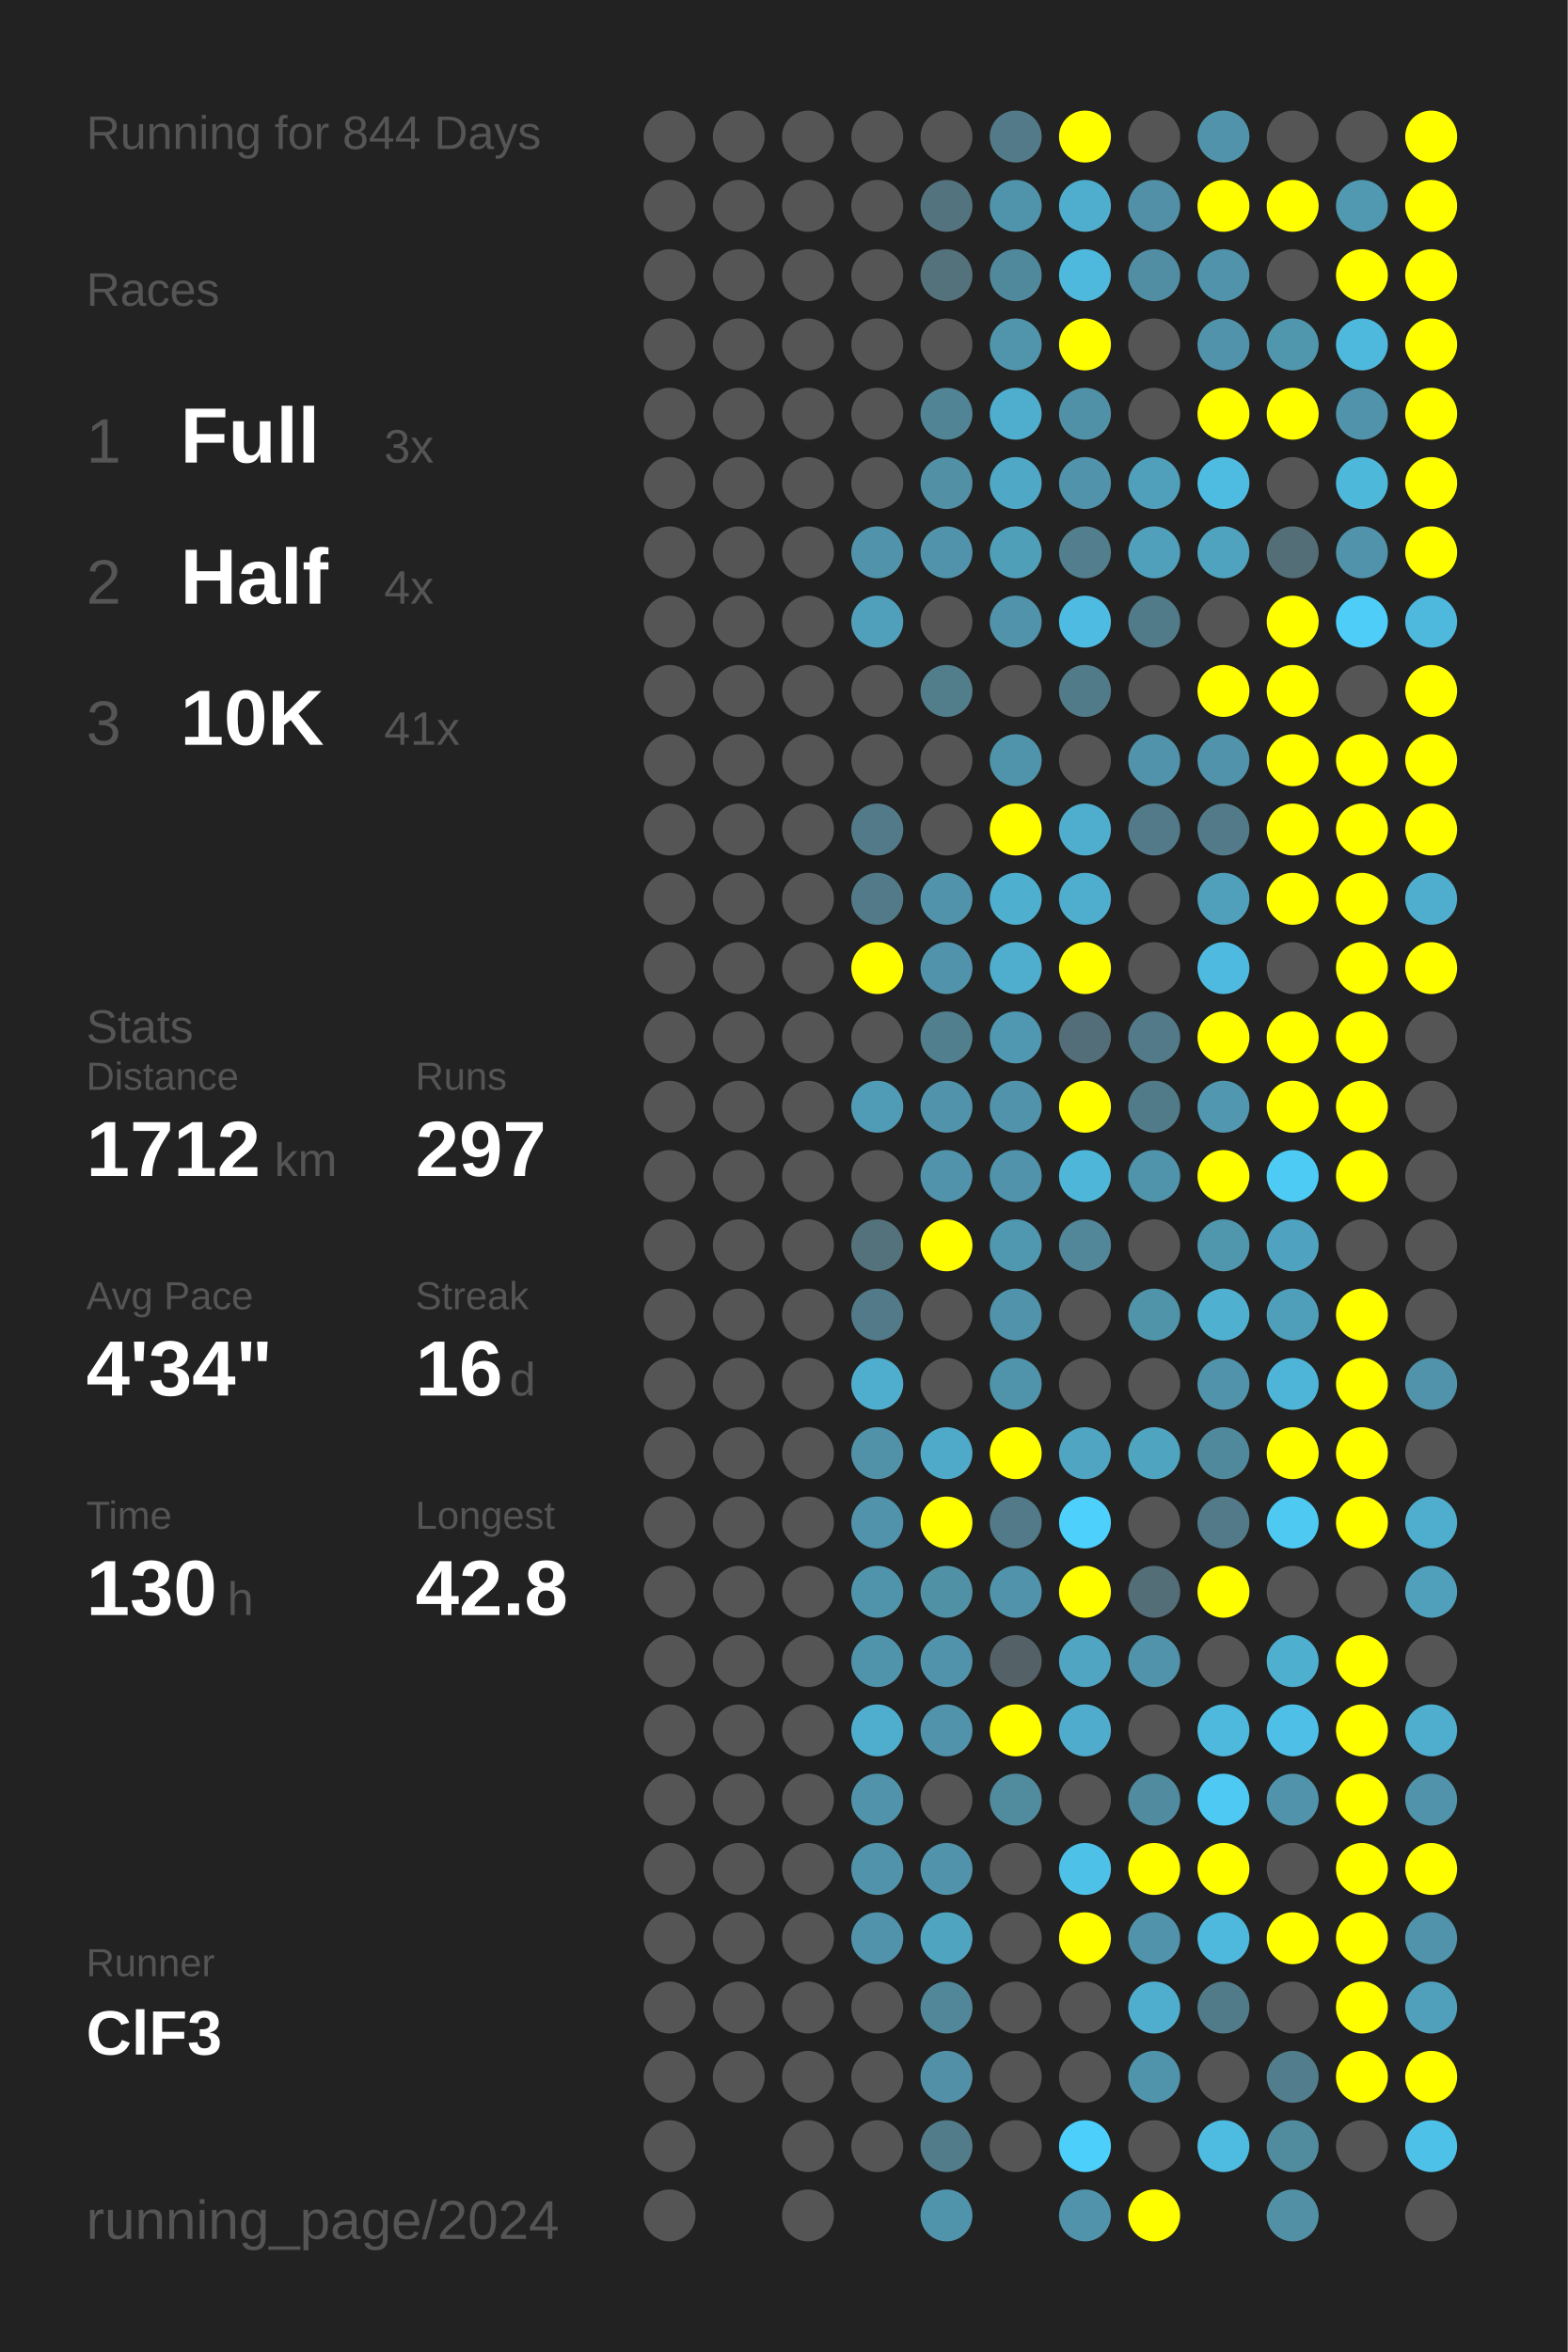
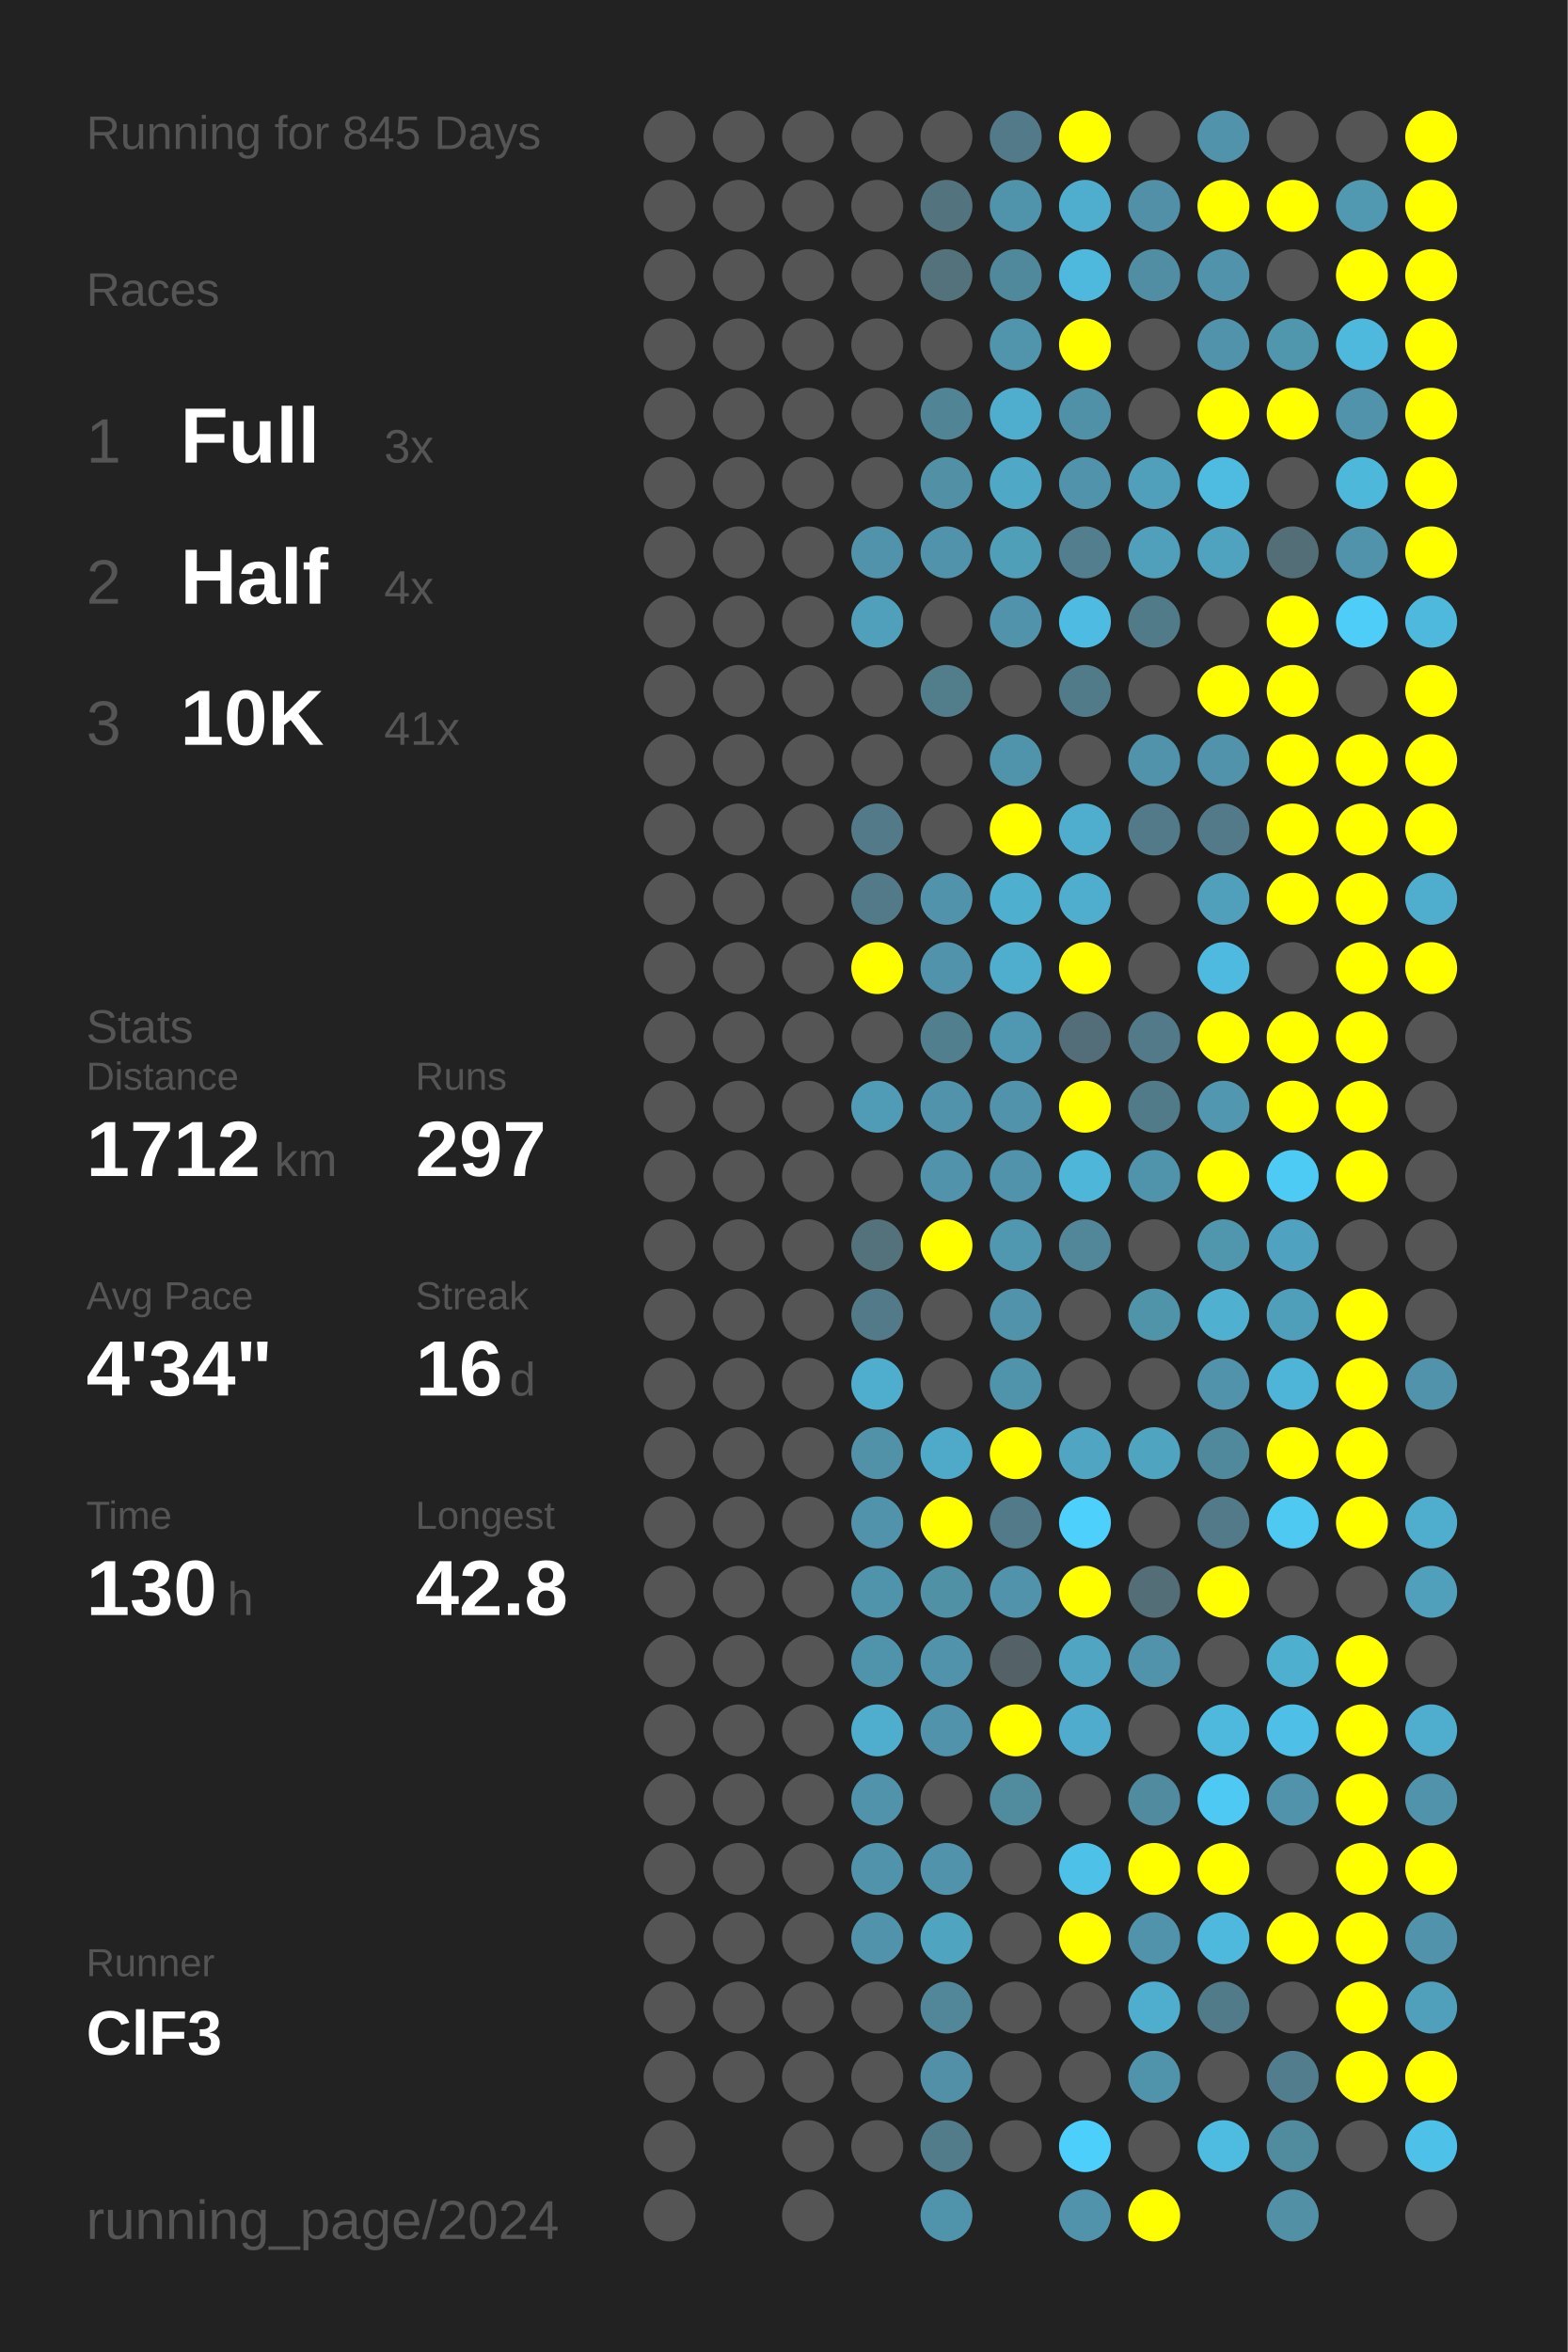
<svg xmlns="http://www.w3.org/2000/svg" baseProfile="full" height="300mm" version="1.1" viewBox="0,0,200,300" width="200mm">
  <defs />
  <rect fill="#222222" height="300" width="200" x="0" y="0" />
-   <text fill="#555555" style="font-size:6px; font-family:Arial;" x="11" y="19">Running for 844 Days</text>
+   <text fill="#555555" style="font-size:6px; font-family:Arial;" x="11" y="19">Running for 845 Days</text>
  <text fill="#555555" style="font-size:6px; font-family:Arial;" x="11" y="39">Races</text>
  <text fill="#555555" style="font-size:8px; font-family:Arial;" x="11" y="59">1</text>
  <text fill="#FFFFFF" style="font-size:10px; font-family:Arial; font-weight:bold;" x="23" y="59">Full</text>
  <text fill="#555555" style="font-size:6px; font-family:Arial;" x="49" y="59">3x</text>
  <text fill="#555555" style="font-size:8px; font-family:Arial;" x="11" y="77">2</text>
  <text fill="#FFFFFF" style="font-size:10px; font-family:Arial; font-weight:bold;" x="23" y="77">Half</text>
  <text fill="#555555" style="font-size:6px; font-family:Arial;" x="49" y="77">4x</text>
  <text fill="#555555" style="font-size:8px; font-family:Arial;" x="11" y="95">3</text>
  <text fill="#FFFFFF" style="font-size:10px; font-family:Arial; font-weight:bold;" x="23" y="95">10K</text>
  <text fill="#555555" style="font-size:6px; font-family:Arial;" x="49" y="95">41x</text>
  <text fill="#555555" style="font-size:6px; font-family:Arial;" x="11" y="133">Stats</text>
  <text fill="#555555" style="font-size:5px; font-family:Arial;" x="11" y="139">Distance</text>
  <text fill="#FFFFFF" style="font-size:10px; font-family:Arial; font-weight:bold;" x="11" y="150">1712</text>
  <text fill="#555555" style="font-size:6px; font-family:Arial;" x="35" y="150">km</text>
  <text fill="#555555" style="font-size:5px; font-family:Arial;" x="53" y="139">Runs</text>
  <text fill="#FFFFFF" style="font-size:10px; font-family:Arial; font-weight:bold;" x="53" y="150">297</text>
  <text fill="#555555" style="font-size:5px; font-family:Arial;" x="11" y="167">Avg Pace</text>
  <text fill="#FFFFFF" style="font-size:10px; font-family:Arial; font-weight:bold;" x="11" y="178">4'34"</text>
  <text fill="#555555" style="font-size:5px; font-family:Arial;" x="53" y="167">Streak</text>
  <text fill="#FFFFFF" style="font-size:10px; font-family:Arial; font-weight:bold;" x="53" y="178">16</text>
  <text fill="#555555" style="font-size:6px; font-family:Arial;" x="65" y="178">d</text>
  <text fill="#555555" style="font-size:5px; font-family:Arial;" x="11" y="195">Time</text>
  <text fill="#FFFFFF" style="font-size:10px; font-family:Arial; font-weight:bold;" x="11" y="206">130</text>
  <text fill="#555555" style="font-size:6px; font-family:Arial;" x="29" y="206">h</text>
  <text fill="#555555" style="font-size:5px; font-family:Arial;" x="53" y="195">Longest</text>
  <text fill="#FFFFFF" style="font-size:10px; font-family:Arial; font-weight:bold;" x="53" y="206">42.8</text>
  <text fill="#555555" style="font-size:5px; font-family:Arial;" x="11" y="252.065">Runner</text>
  <text fill="#FFFFFF" style="font-size:8px; font-family:Arial; font-weight:bold;" x="11" y="262.065">ClF3</text>
  <text fill="#555555" style="font-size:7px; font-family:Arial;" x="11" y="285.581">running_page/2024</text>
  <circle cx="85.417" cy="17.419" fill="#555555" r="3.312" />
  <circle cx="85.417" cy="26.258" fill="#555555" r="3.312" />
  <circle cx="85.417" cy="35.097" fill="#555555" r="3.312" />
  <circle cx="85.417" cy="43.935" fill="#555555" r="3.312" />
  <circle cx="85.417" cy="52.774" fill="#555555" r="3.312" />
  <circle cx="85.417" cy="61.613" fill="#555555" r="3.312" />
  <circle cx="85.417" cy="70.452" fill="#555555" r="3.312" />
  <circle cx="85.417" cy="79.29" fill="#555555" r="3.312" />
  <circle cx="85.417" cy="88.129" fill="#555555" r="3.312" />
  <circle cx="85.417" cy="96.968" fill="#555555" r="3.312" />
  <circle cx="85.417" cy="105.806" fill="#555555" r="3.312" />
  <circle cx="85.417" cy="114.645" fill="#555555" r="3.312" />
  <circle cx="85.417" cy="123.484" fill="#555555" r="3.312" />
  <circle cx="85.417" cy="132.323" fill="#555555" r="3.312" />
  <circle cx="85.417" cy="141.161" fill="#555555" r="3.312" />
  <circle cx="85.417" cy="150" fill="#555555" r="3.312" />
  <circle cx="85.417" cy="158.839" fill="#555555" r="3.312" />
  <circle cx="85.417" cy="167.677" fill="#555555" r="3.312" />
  <circle cx="85.417" cy="176.516" fill="#555555" r="3.312" />
  <circle cx="85.417" cy="185.355" fill="#555555" r="3.312" />
  <circle cx="85.417" cy="194.194" fill="#555555" r="3.312" />
  <circle cx="85.417" cy="203.032" fill="#555555" r="3.312" />
  <circle cx="85.417" cy="211.871" fill="#555555" r="3.312" />
  <circle cx="85.417" cy="220.71" fill="#555555" r="3.312" />
  <circle cx="85.417" cy="229.548" fill="#555555" r="3.312" />
  <circle cx="85.417" cy="238.387" fill="#555555" r="3.312" />
  <circle cx="85.417" cy="247.226" fill="#555555" r="3.312" />
  <circle cx="85.417" cy="256.065" fill="#555555" r="3.312" />
  <circle cx="85.417" cy="264.903" fill="#555555" r="3.312" />
  <circle cx="85.417" cy="273.742" fill="#555555" r="3.312" />
  <circle cx="85.417" cy="282.581" fill="#555555" r="3.312" />
  <circle cx="94.25" cy="17.419" fill="#555555" r="3.312" />
  <circle cx="94.25" cy="26.258" fill="#555555" r="3.312" />
  <circle cx="94.25" cy="35.097" fill="#555555" r="3.312" />
  <circle cx="94.25" cy="43.935" fill="#555555" r="3.312" />
  <circle cx="94.25" cy="52.774" fill="#555555" r="3.312" />
  <circle cx="94.25" cy="61.613" fill="#555555" r="3.312" />
  <circle cx="94.25" cy="70.452" fill="#555555" r="3.312" />
  <circle cx="94.25" cy="79.29" fill="#555555" r="3.312" />
  <circle cx="94.25" cy="88.129" fill="#555555" r="3.312" />
  <circle cx="94.25" cy="96.968" fill="#555555" r="3.312" />
  <circle cx="94.25" cy="105.806" fill="#555555" r="3.312" />
  <circle cx="94.25" cy="114.645" fill="#555555" r="3.312" />
  <circle cx="94.25" cy="123.484" fill="#555555" r="3.312" />
  <circle cx="94.25" cy="132.323" fill="#555555" r="3.312" />
  <circle cx="94.25" cy="141.161" fill="#555555" r="3.312" />
  <circle cx="94.25" cy="150" fill="#555555" r="3.312" />
  <circle cx="94.25" cy="158.839" fill="#555555" r="3.312" />
  <circle cx="94.25" cy="167.677" fill="#555555" r="3.312" />
  <circle cx="94.25" cy="176.516" fill="#555555" r="3.312" />
  <circle cx="94.25" cy="185.355" fill="#555555" r="3.312" />
  <circle cx="94.25" cy="194.194" fill="#555555" r="3.312" />
  <circle cx="94.25" cy="203.032" fill="#555555" r="3.312" />
  <circle cx="94.25" cy="211.871" fill="#555555" r="3.312" />
  <circle cx="94.25" cy="220.71" fill="#555555" r="3.312" />
  <circle cx="94.25" cy="229.548" fill="#555555" r="3.312" />
  <circle cx="94.25" cy="238.387" fill="#555555" r="3.312" />
  <circle cx="94.25" cy="247.226" fill="#555555" r="3.312" />
  <circle cx="94.25" cy="256.065" fill="#555555" r="3.312" />
  <circle cx="94.25" cy="264.903" fill="#555555" r="3.312" />
  <circle cx="103.083" cy="17.419" fill="#555555" r="3.312" />
  <circle cx="103.083" cy="26.258" fill="#555555" r="3.312" />
  <circle cx="103.083" cy="35.097" fill="#555555" r="3.312" />
  <circle cx="103.083" cy="43.935" fill="#555555" r="3.312" />
  <circle cx="103.083" cy="52.774" fill="#555555" r="3.312" />
  <circle cx="103.083" cy="61.613" fill="#555555" r="3.312" />
  <circle cx="103.083" cy="70.452" fill="#555555" r="3.312" />
  <circle cx="103.083" cy="79.29" fill="#555555" r="3.312" />
  <circle cx="103.083" cy="88.129" fill="#555555" r="3.312" />
  <circle cx="103.083" cy="96.968" fill="#555555" r="3.312" />
  <circle cx="103.083" cy="105.806" fill="#555555" r="3.312" />
  <circle cx="103.083" cy="114.645" fill="#555555" r="3.312" />
  <circle cx="103.083" cy="123.484" fill="#555555" r="3.312" />
  <circle cx="103.083" cy="132.323" fill="#555555" r="3.312" />
  <circle cx="103.083" cy="141.161" fill="#555555" r="3.312" />
  <circle cx="103.083" cy="150" fill="#555555" r="3.312" />
  <circle cx="103.083" cy="158.839" fill="#555555" r="3.312" />
  <circle cx="103.083" cy="167.677" fill="#555555" r="3.312" />
  <circle cx="103.083" cy="176.516" fill="#555555" r="3.312" />
  <circle cx="103.083" cy="185.355" fill="#555555" r="3.312" />
  <circle cx="103.083" cy="194.194" fill="#555555" r="3.312" />
  <circle cx="103.083" cy="203.032" fill="#555555" r="3.312" />
  <circle cx="103.083" cy="211.871" fill="#555555" r="3.312" />
  <circle cx="103.083" cy="220.71" fill="#555555" r="3.312" />
  <circle cx="103.083" cy="229.548" fill="#555555" r="3.312" />
  <circle cx="103.083" cy="238.387" fill="#555555" r="3.312" />
  <circle cx="103.083" cy="247.226" fill="#555555" r="3.312" />
  <circle cx="103.083" cy="256.065" fill="#555555" r="3.312" />
  <circle cx="103.083" cy="264.903" fill="#555555" r="3.312" />
  <circle cx="103.083" cy="273.742" fill="#555555" r="3.312" />
  <circle cx="103.083" cy="282.581" fill="#555555" r="3.312" />
  <circle cx="111.917" cy="17.419" fill="#555555" r="3.312" />
  <circle cx="111.917" cy="26.258" fill="#555555" r="3.312" />
  <circle cx="111.917" cy="35.097" fill="#555555" r="3.312" />
  <circle cx="111.917" cy="43.935" fill="#555555" r="3.312" />
  <circle cx="111.917" cy="52.774" fill="#555555" r="3.312" />
  <circle cx="111.917" cy="61.613" fill="#555555" r="3.312" />
  <circle cx="111.917" cy="70.452" fill="#5093aa" r="3.312" />
  <circle cx="111.917" cy="79.29" fill="#50a0bb" r="3.312" />
  <circle cx="111.917" cy="88.129" fill="#555555" r="3.312" />
  <circle cx="111.917" cy="96.968" fill="#555555" r="3.312" />
  <circle cx="111.917" cy="105.806" fill="#527a88" r="3.312" />
  <circle cx="111.917" cy="114.645" fill="#527a88" r="3.312" />
  <circle cx="111.917" cy="123.484" fill="#FFFF00" r="3.312" />
  <circle cx="111.917" cy="132.323" fill="#555555" r="3.312" />
  <circle cx="111.917" cy="141.161" fill="#509bb5" r="3.312" />
  <circle cx="111.917" cy="150" fill="#555555" r="3.312" />
  <circle cx="111.917" cy="158.839" fill="#53727c" r="3.312" />
  <circle cx="111.917" cy="167.677" fill="#527a88" r="3.312" />
  <circle cx="111.917" cy="176.516" fill="#4faece" r="3.312" />
  <circle cx="111.917" cy="185.355" fill="#5192a8" r="3.312" />
  <circle cx="111.917" cy="194.194" fill="#5093aa" r="3.312" />
  <circle cx="111.917" cy="203.032" fill="#5094ab" r="3.312" />
  <circle cx="111.917" cy="211.871" fill="#5094ab" r="3.312" />
  <circle cx="111.917" cy="220.71" fill="#4faece" r="3.312" />
  <circle cx="111.917" cy="229.548" fill="#5093aa" r="3.312" />
  <circle cx="111.917" cy="238.387" fill="#5093aa" r="3.312" />
  <circle cx="111.917" cy="247.226" fill="#5093aa" r="3.312" />
  <circle cx="111.917" cy="256.065" fill="#555555" r="3.312" />
  <circle cx="111.917" cy="264.903" fill="#555555" r="3.312" />
  <circle cx="111.917" cy="273.742" fill="#555555" r="3.312" />
  <circle cx="120.75" cy="17.419" fill="#555555" r="3.312" />
  <circle cx="120.75" cy="26.258" fill="#53737e" r="3.312" />
  <circle cx="120.75" cy="35.097" fill="#53727c" r="3.312" />
  <circle cx="120.75" cy="43.935" fill="#555555" r="3.312" />
  <circle cx="120.75" cy="52.774" fill="#518495" r="3.312" />
  <circle cx="120.75" cy="61.613" fill="#5190a5" r="3.312" />
  <circle cx="120.75" cy="70.452" fill="#5093aa" r="3.312" />
  <circle cx="120.75" cy="79.29" fill="#555555" r="3.312" />
  <circle cx="120.75" cy="88.129" fill="#527d8b" r="3.312" />
  <circle cx="120.75" cy="96.968" fill="#555555" r="3.312" />
  <circle cx="120.75" cy="105.806" fill="#555555" r="3.312" />
  <circle cx="120.75" cy="114.645" fill="#5093aa" r="3.312" />
  <circle cx="120.75" cy="123.484" fill="#5093aa" r="3.312" />
  <circle cx="120.75" cy="132.323" fill="#527f8e" r="3.312" />
  <circle cx="120.75" cy="141.161" fill="#5093aa" r="3.312" />
  <circle cx="120.75" cy="150" fill="#5093aa" r="3.312" />
  <circle cx="120.75" cy="158.839" fill="#FFFF00" r="3.312" />
  <circle cx="120.75" cy="167.677" fill="#555555" r="3.312" />
  <circle cx="120.75" cy="176.516" fill="#555555" r="3.312" />
  <circle cx="120.75" cy="185.355" fill="#4faac9" r="3.312" />
  <circle cx="120.75" cy="194.194" fill="#FFFF00" r="3.312" />
  <circle cx="120.75" cy="203.032" fill="#5191a6" r="3.312" />
  <circle cx="120.75" cy="211.871" fill="#5093aa" r="3.312" />
  <circle cx="120.75" cy="220.71" fill="#5093aa" r="3.312" />
  <circle cx="120.75" cy="229.548" fill="#555555" r="3.312" />
  <circle cx="120.75" cy="238.387" fill="#5093aa" r="3.312" />
  <circle cx="120.75" cy="247.226" fill="#4fa4c0" r="3.312" />
  <circle cx="120.75" cy="256.065" fill="#518799" r="3.312" />
  <circle cx="120.75" cy="264.903" fill="#5190a6" r="3.312" />
  <circle cx="120.75" cy="273.742" fill="#527c8a" r="3.312" />
  <circle cx="120.75" cy="282.581" fill="#5094ab" r="3.312" />
  <circle cx="129.583" cy="17.419" fill="#527a88" r="3.312" />
  <circle cx="129.583" cy="26.258" fill="#5094ab" r="3.312" />
  <circle cx="129.583" cy="35.097" fill="#51899c" r="3.312" />
  <circle cx="129.583" cy="43.935" fill="#5095ac" r="3.312" />
  <circle cx="129.583" cy="52.774" fill="#4fadcd" r="3.312" />
  <circle cx="129.583" cy="61.613" fill="#4fa8c5" r="3.312" />
  <circle cx="129.583" cy="70.452" fill="#509fb9" r="3.312" />
  <circle cx="129.583" cy="79.29" fill="#5093aa" r="3.312" />
  <circle cx="129.583" cy="88.129" fill="#555555" r="3.312" />
  <circle cx="129.583" cy="96.968" fill="#5094ab" r="3.312" />
  <circle cx="129.583" cy="105.806" fill="#FFFF00" r="3.312" />
  <circle cx="129.583" cy="114.645" fill="#4fafcf" r="3.312" />
  <circle cx="129.583" cy="123.484" fill="#4faece" r="3.312" />
  <circle cx="129.583" cy="132.323" fill="#5098b1" r="3.312" />
  <circle cx="129.583" cy="141.161" fill="#5093aa" r="3.312" />
  <circle cx="129.583" cy="150" fill="#5093aa" r="3.312" />
  <circle cx="129.583" cy="158.839" fill="#5098b0" r="3.312" />
  <circle cx="129.583" cy="167.677" fill="#5093aa" r="3.312" />
  <circle cx="129.583" cy="176.516" fill="#5094ab" r="3.312" />
  <circle cx="129.583" cy="185.355" fill="#FFFF00" r="3.312" />
  <circle cx="129.583" cy="194.194" fill="#527a88" r="3.312" />
  <circle cx="129.583" cy="203.032" fill="#5093aa" r="3.312" />
  <circle cx="129.583" cy="211.871" fill="#546166" r="3.312" />
  <circle cx="129.583" cy="220.71" fill="#FFFF00" r="3.312" />
  <circle cx="129.583" cy="229.548" fill="#518b9e" r="3.312" />
  <circle cx="129.583" cy="238.387" fill="#555555" r="3.312" />
  <circle cx="129.583" cy="247.226" fill="#555555" r="3.312" />
  <circle cx="129.583" cy="256.065" fill="#555555" r="3.312" />
  <circle cx="129.583" cy="264.903" fill="#555555" r="3.312" />
  <circle cx="129.583" cy="273.742" fill="#555555" r="3.312" />
  <circle cx="138.417" cy="17.419" fill="#FFFF00" r="3.312" />
  <circle cx="138.417" cy="26.258" fill="#4faece" r="3.312" />
  <circle cx="138.417" cy="35.097" fill="#4eb9dd" r="3.312" />
  <circle cx="138.417" cy="43.935" fill="#FFFF00" r="3.312" />
  <circle cx="138.417" cy="52.774" fill="#5191a7" r="3.312" />
  <circle cx="138.417" cy="61.613" fill="#5093aa" r="3.312" />
  <circle cx="138.417" cy="70.452" fill="#527e8d" r="3.312" />
  <circle cx="138.417" cy="79.29" fill="#4ebce2" r="3.312" />
  <circle cx="138.417" cy="88.129" fill="#527b89" r="3.312" />
  <circle cx="138.417" cy="96.968" fill="#555555" r="3.312" />
  <circle cx="138.417" cy="105.806" fill="#4faece" r="3.312" />
  <circle cx="138.417" cy="114.645" fill="#4fadce" r="3.312" />
  <circle cx="138.417" cy="123.484" fill="#FFFF00" r="3.312" />
  <circle cx="138.417" cy="132.323" fill="#536e78" r="3.312" />
  <circle cx="138.417" cy="141.161" fill="#FFFF00" r="3.312" />
  <circle cx="138.417" cy="150" fill="#4eb6d8" r="3.312" />
  <circle cx="138.417" cy="158.839" fill="#518799" r="3.312" />
  <circle cx="138.417" cy="167.677" fill="#555555" r="3.312" />
  <circle cx="138.417" cy="176.516" fill="#555555" r="3.312" />
  <circle cx="138.417" cy="185.355" fill="#4fa5c2" r="3.312" />
  <circle cx="138.417" cy="194.194" fill="#4dd0fc" r="3.312" />
  <circle cx="138.417" cy="203.032" fill="#FFFF00" r="3.312" />
  <circle cx="138.417" cy="211.871" fill="#4fa5c2" r="3.312" />
  <circle cx="138.417" cy="220.71" fill="#4faccc" r="3.312" />
  <circle cx="138.417" cy="229.548" fill="#555555" r="3.312" />
  <circle cx="138.417" cy="238.387" fill="#4ec1e8" r="3.312" />
  <circle cx="138.417" cy="247.226" fill="#FFFF00" r="3.312" />
  <circle cx="138.417" cy="256.065" fill="#555555" r="3.312" />
  <circle cx="138.417" cy="264.903" fill="#555555" r="3.312" />
  <circle cx="138.417" cy="273.742" fill="#4dcffb" r="3.312" />
  <circle cx="138.417" cy="282.581" fill="#5093aa" r="3.312" />
  <circle cx="147.25" cy="17.419" fill="#555555" r="3.312" />
  <circle cx="147.25" cy="26.258" fill="#5190a6" r="3.312" />
  <circle cx="147.25" cy="35.097" fill="#518ea3" r="3.312" />
  <circle cx="147.25" cy="43.935" fill="#555555" r="3.312" />
  <circle cx="147.25" cy="52.774" fill="#555555" r="3.312" />
  <circle cx="147.25" cy="61.613" fill="#50a0bb" r="3.312" />
  <circle cx="147.25" cy="70.452" fill="#50a0bb" r="3.312" />
  <circle cx="147.25" cy="79.29" fill="#527b89" r="3.312" />
  <circle cx="147.25" cy="88.129" fill="#555555" r="3.312" />
  <circle cx="147.25" cy="96.968" fill="#5093aa" r="3.312" />
  <circle cx="147.25" cy="105.806" fill="#527a88" r="3.312" />
  <circle cx="147.25" cy="114.645" fill="#555555" r="3.312" />
  <circle cx="147.25" cy="123.484" fill="#555555" r="3.312" />
  <circle cx="147.25" cy="132.323" fill="#527a88" r="3.312" />
  <circle cx="147.25" cy="141.161" fill="#527b8a" r="3.312" />
  <circle cx="147.25" cy="150" fill="#5094ab" r="3.312" />
  <circle cx="147.25" cy="158.839" fill="#555555" r="3.312" />
  <circle cx="147.25" cy="167.677" fill="#5094aa" r="3.312" />
  <circle cx="147.25" cy="176.516" fill="#555555" r="3.312" />
  <circle cx="147.25" cy="185.355" fill="#4fa4c0" r="3.312" />
  <circle cx="147.25" cy="194.194" fill="#555555" r="3.312" />
  <circle cx="147.25" cy="203.032" fill="#536e77" r="3.312" />
  <circle cx="147.25" cy="211.871" fill="#5093aa" r="3.312" />
  <circle cx="147.25" cy="220.71" fill="#555555" r="3.312" />
  <circle cx="147.25" cy="229.548" fill="#518b9f" r="3.312" />
  <circle cx="147.25" cy="238.387" fill="#FFFF00" r="3.312" />
  <circle cx="147.25" cy="247.226" fill="#5093aa" r="3.312" />
  <circle cx="147.25" cy="256.065" fill="#4faece" r="3.312" />
  <circle cx="147.25" cy="264.903" fill="#5094ab" r="3.312" />
  <circle cx="147.25" cy="273.742" fill="#555555" r="3.312" />
  <circle cx="147.25" cy="282.581" fill="#FFFF00" r="3.312" />
  <circle cx="156.083" cy="17.419" fill="#5093aa" r="3.312" />
  <circle cx="156.083" cy="26.258" fill="#FFFF00" r="3.312" />
  <circle cx="156.083" cy="35.097" fill="#5093aa" r="3.312" />
  <circle cx="156.083" cy="43.935" fill="#5093aa" r="3.312" />
  <circle cx="156.083" cy="52.774" fill="#FFFF00" r="3.312" />
  <circle cx="156.083" cy="61.613" fill="#4ebce1" r="3.312" />
  <circle cx="156.083" cy="70.452" fill="#4fa3bf" r="3.312" />
  <circle cx="156.083" cy="79.29" fill="#555555" r="3.312" />
  <circle cx="156.083" cy="88.129" fill="#FFFF00" r="3.312" />
  <circle cx="156.083" cy="96.968" fill="#5093aa" r="3.312" />
  <circle cx="156.083" cy="105.806" fill="#527a88" r="3.312" />
  <circle cx="156.083" cy="114.645" fill="#50a0bb" r="3.312" />
  <circle cx="156.083" cy="123.484" fill="#4ebadf" r="3.312" />
  <circle cx="156.083" cy="132.323" fill="#FFFF00" r="3.312" />
  <circle cx="156.083" cy="141.161" fill="#5097af" r="3.312" />
  <circle cx="156.083" cy="150" fill="#FFFF00" r="3.312" />
  <circle cx="156.083" cy="158.839" fill="#5096ad" r="3.312" />
  <circle cx="156.083" cy="167.677" fill="#4fb0d0" r="3.312" />
  <circle cx="156.083" cy="176.516" fill="#5093aa" r="3.312" />
  <circle cx="156.083" cy="185.355" fill="#51899c" r="3.312" />
  <circle cx="156.083" cy="194.194" fill="#527a88" r="3.312" />
  <circle cx="156.083" cy="203.032" fill="#FFFF00" r="3.312" />
  <circle cx="156.083" cy="211.871" fill="#555555" r="3.312" />
  <circle cx="156.083" cy="220.71" fill="#4eb9dd" r="3.312" />
  <circle cx="156.083" cy="229.548" fill="#4dc9f3" r="3.312" />
  <circle cx="156.083" cy="238.387" fill="#FFFF00" r="3.312" />
  <circle cx="156.083" cy="247.226" fill="#4eb9dd" r="3.312" />
  <circle cx="156.083" cy="256.065" fill="#527b89" r="3.312" />
  <circle cx="156.083" cy="264.903" fill="#555555" r="3.312" />
  <circle cx="156.083" cy="273.742" fill="#4ebce1" r="3.312" />
  <circle cx="164.917" cy="17.419" fill="#555555" r="3.312" />
  <circle cx="164.917" cy="26.258" fill="#FFFF00" r="3.312" />
  <circle cx="164.917" cy="35.097" fill="#555555" r="3.312" />
  <circle cx="164.917" cy="43.935" fill="#5096ad" r="3.312" />
  <circle cx="164.917" cy="52.774" fill="#FFFF00" r="3.312" />
  <circle cx="164.917" cy="61.613" fill="#555555" r="3.312" />
  <circle cx="164.917" cy="70.452" fill="#536e77" r="3.312" />
  <circle cx="164.917" cy="79.29" fill="#FFFF00" r="3.312" />
  <circle cx="164.917" cy="88.129" fill="#FFFF00" r="3.312" />
  <circle cx="164.917" cy="96.968" fill="#FFFF00" r="3.312" />
  <circle cx="164.917" cy="105.806" fill="#FFFF00" r="3.312" />
  <circle cx="164.917" cy="114.645" fill="#FFFF00" r="3.312" />
  <circle cx="164.917" cy="123.484" fill="#555555" r="3.312" />
  <circle cx="164.917" cy="132.323" fill="#FFFF00" r="3.312" />
  <circle cx="164.917" cy="141.161" fill="#FFFF00" r="3.312" />
  <circle cx="164.917" cy="150" fill="#4dcbf5" r="3.312" />
  <circle cx="164.917" cy="158.839" fill="#4fa3c0" r="3.312" />
  <circle cx="164.917" cy="167.677" fill="#509fba" r="3.312" />
  <circle cx="164.917" cy="176.516" fill="#4eb5d8" r="3.312" />
  <circle cx="164.917" cy="185.355" fill="#FFFF00" r="3.312" />
  <circle cx="164.917" cy="194.194" fill="#4dc9f2" r="3.312" />
  <circle cx="164.917" cy="203.032" fill="#555555" r="3.312" />
  <circle cx="164.917" cy="211.871" fill="#4fafcf" r="3.312" />
  <circle cx="164.917" cy="220.71" fill="#4ebfe6" r="3.312" />
  <circle cx="164.917" cy="229.548" fill="#5093aa" r="3.312" />
  <circle cx="164.917" cy="238.387" fill="#555555" r="3.312" />
  <circle cx="164.917" cy="247.226" fill="#FFFF00" r="3.312" />
  <circle cx="164.917" cy="256.065" fill="#555555" r="3.312" />
  <circle cx="164.917" cy="264.903" fill="#527d8c" r="3.312" />
  <circle cx="164.917" cy="273.742" fill="#518b9e" r="3.312" />
  <circle cx="164.917" cy="282.581" fill="#5190a5" r="3.312" />
  <circle cx="173.75" cy="17.419" fill="#555555" r="3.312" />
  <circle cx="173.75" cy="26.258" fill="#5099b1" r="3.312" />
  <circle cx="173.75" cy="35.097" fill="#FFFF00" r="3.312" />
  <circle cx="173.75" cy="43.935" fill="#4eb9dd" r="3.312" />
  <circle cx="173.75" cy="52.774" fill="#5093aa" r="3.312" />
  <circle cx="173.75" cy="61.613" fill="#4eb8db" r="3.312" />
  <circle cx="173.75" cy="70.452" fill="#5093aa" r="3.312" />
  <circle cx="173.75" cy="79.29" fill="#4dcdf8" r="3.312" />
  <circle cx="173.75" cy="88.129" fill="#555555" r="3.312" />
  <circle cx="173.75" cy="96.968" fill="#FFFF00" r="3.312" />
  <circle cx="173.75" cy="105.806" fill="#FFFF00" r="3.312" />
  <circle cx="173.75" cy="114.645" fill="#FFFF00" r="3.312" />
  <circle cx="173.75" cy="123.484" fill="#FFFF00" r="3.312" />
  <circle cx="173.75" cy="132.323" fill="#FFFF00" r="3.312" />
  <circle cx="173.75" cy="141.161" fill="#FFFF00" r="3.312" />
  <circle cx="173.75" cy="150" fill="#FFFF00" r="3.312" />
  <circle cx="173.75" cy="158.839" fill="#555555" r="3.312" />
  <circle cx="173.75" cy="167.677" fill="#FFFF00" r="3.312" />
  <circle cx="173.75" cy="176.516" fill="#FFFF00" r="3.312" />
  <circle cx="173.75" cy="185.355" fill="#FFFF00" r="3.312" />
  <circle cx="173.75" cy="194.194" fill="#FFFF00" r="3.312" />
  <circle cx="173.75" cy="203.032" fill="#555555" r="3.312" />
  <circle cx="173.75" cy="211.871" fill="#FFFF00" r="3.312" />
  <circle cx="173.75" cy="220.71" fill="#FFFF00" r="3.312" />
  <circle cx="173.75" cy="229.548" fill="#FFFF00" r="3.312" />
  <circle cx="173.75" cy="238.387" fill="#FFFF00" r="3.312" />
  <circle cx="173.75" cy="247.226" fill="#FFFF00" r="3.312" />
  <circle cx="173.75" cy="256.065" fill="#FFFF00" r="3.312" />
  <circle cx="173.75" cy="264.903" fill="#FFFF00" r="3.312" />
  <circle cx="173.75" cy="273.742" fill="#555555" r="3.312" />
  <circle cx="182.583" cy="17.419" fill="#FFFF00" r="3.312" />
  <circle cx="182.583" cy="26.258" fill="#FFFF00" r="3.312" />
  <circle cx="182.583" cy="35.097" fill="#FFFF00" r="3.312" />
  <circle cx="182.583" cy="43.935" fill="#FFFF00" r="3.312" />
  <circle cx="182.583" cy="52.774" fill="#FFFF00" r="3.312" />
  <circle cx="182.583" cy="61.613" fill="#FFFF00" r="3.312" />
  <circle cx="182.583" cy="70.452" fill="#FFFF00" r="3.312" />
  <circle cx="182.583" cy="79.29" fill="#4eb9dd" r="3.312" />
  <circle cx="182.583" cy="88.129" fill="#FFFF00" r="3.312" />
  <circle cx="182.583" cy="96.968" fill="#FFFF00" r="3.312" />
  <circle cx="182.583" cy="105.806" fill="#FFFF00" r="3.312" />
  <circle cx="182.583" cy="114.645" fill="#4faece" r="3.312" />
  <circle cx="182.583" cy="123.484" fill="#FFFF00" r="3.312" />
  <circle cx="182.583" cy="132.323" fill="#555555" r="3.312" />
  <circle cx="182.583" cy="141.161" fill="#555555" r="3.312" />
  <circle cx="182.583" cy="150" fill="#555555" r="3.312" />
  <circle cx="182.583" cy="158.839" fill="#555555" r="3.312" />
  <circle cx="182.583" cy="167.677" fill="#555555" r="3.312" />
  <circle cx="182.583" cy="176.516" fill="#5093aa" r="3.312" />
  <circle cx="182.583" cy="185.355" fill="#555555" r="3.312" />
  <circle cx="182.583" cy="194.194" fill="#4faece" r="3.312" />
  <circle cx="182.583" cy="203.032" fill="#50a0bb" r="3.312" />
  <circle cx="182.583" cy="211.871" fill="#555555" r="3.312" />
  <circle cx="182.583" cy="220.71" fill="#4faece" r="3.312" />
  <circle cx="182.583" cy="229.548" fill="#5093aa" r="3.312" />
  <circle cx="182.583" cy="238.387" fill="#FFFF00" r="3.312" />
  <circle cx="182.583" cy="247.226" fill="#5093aa" r="3.312" />
  <circle cx="182.583" cy="256.065" fill="#50a0bb" r="3.312" />
  <circle cx="182.583" cy="264.903" fill="#FFFF00" r="3.312" />
  <circle cx="182.583" cy="273.742" fill="#4ec1e8" r="3.312" />
  <circle cx="182.583" cy="282.581" fill="#555555" r="3.312" />
</svg>
